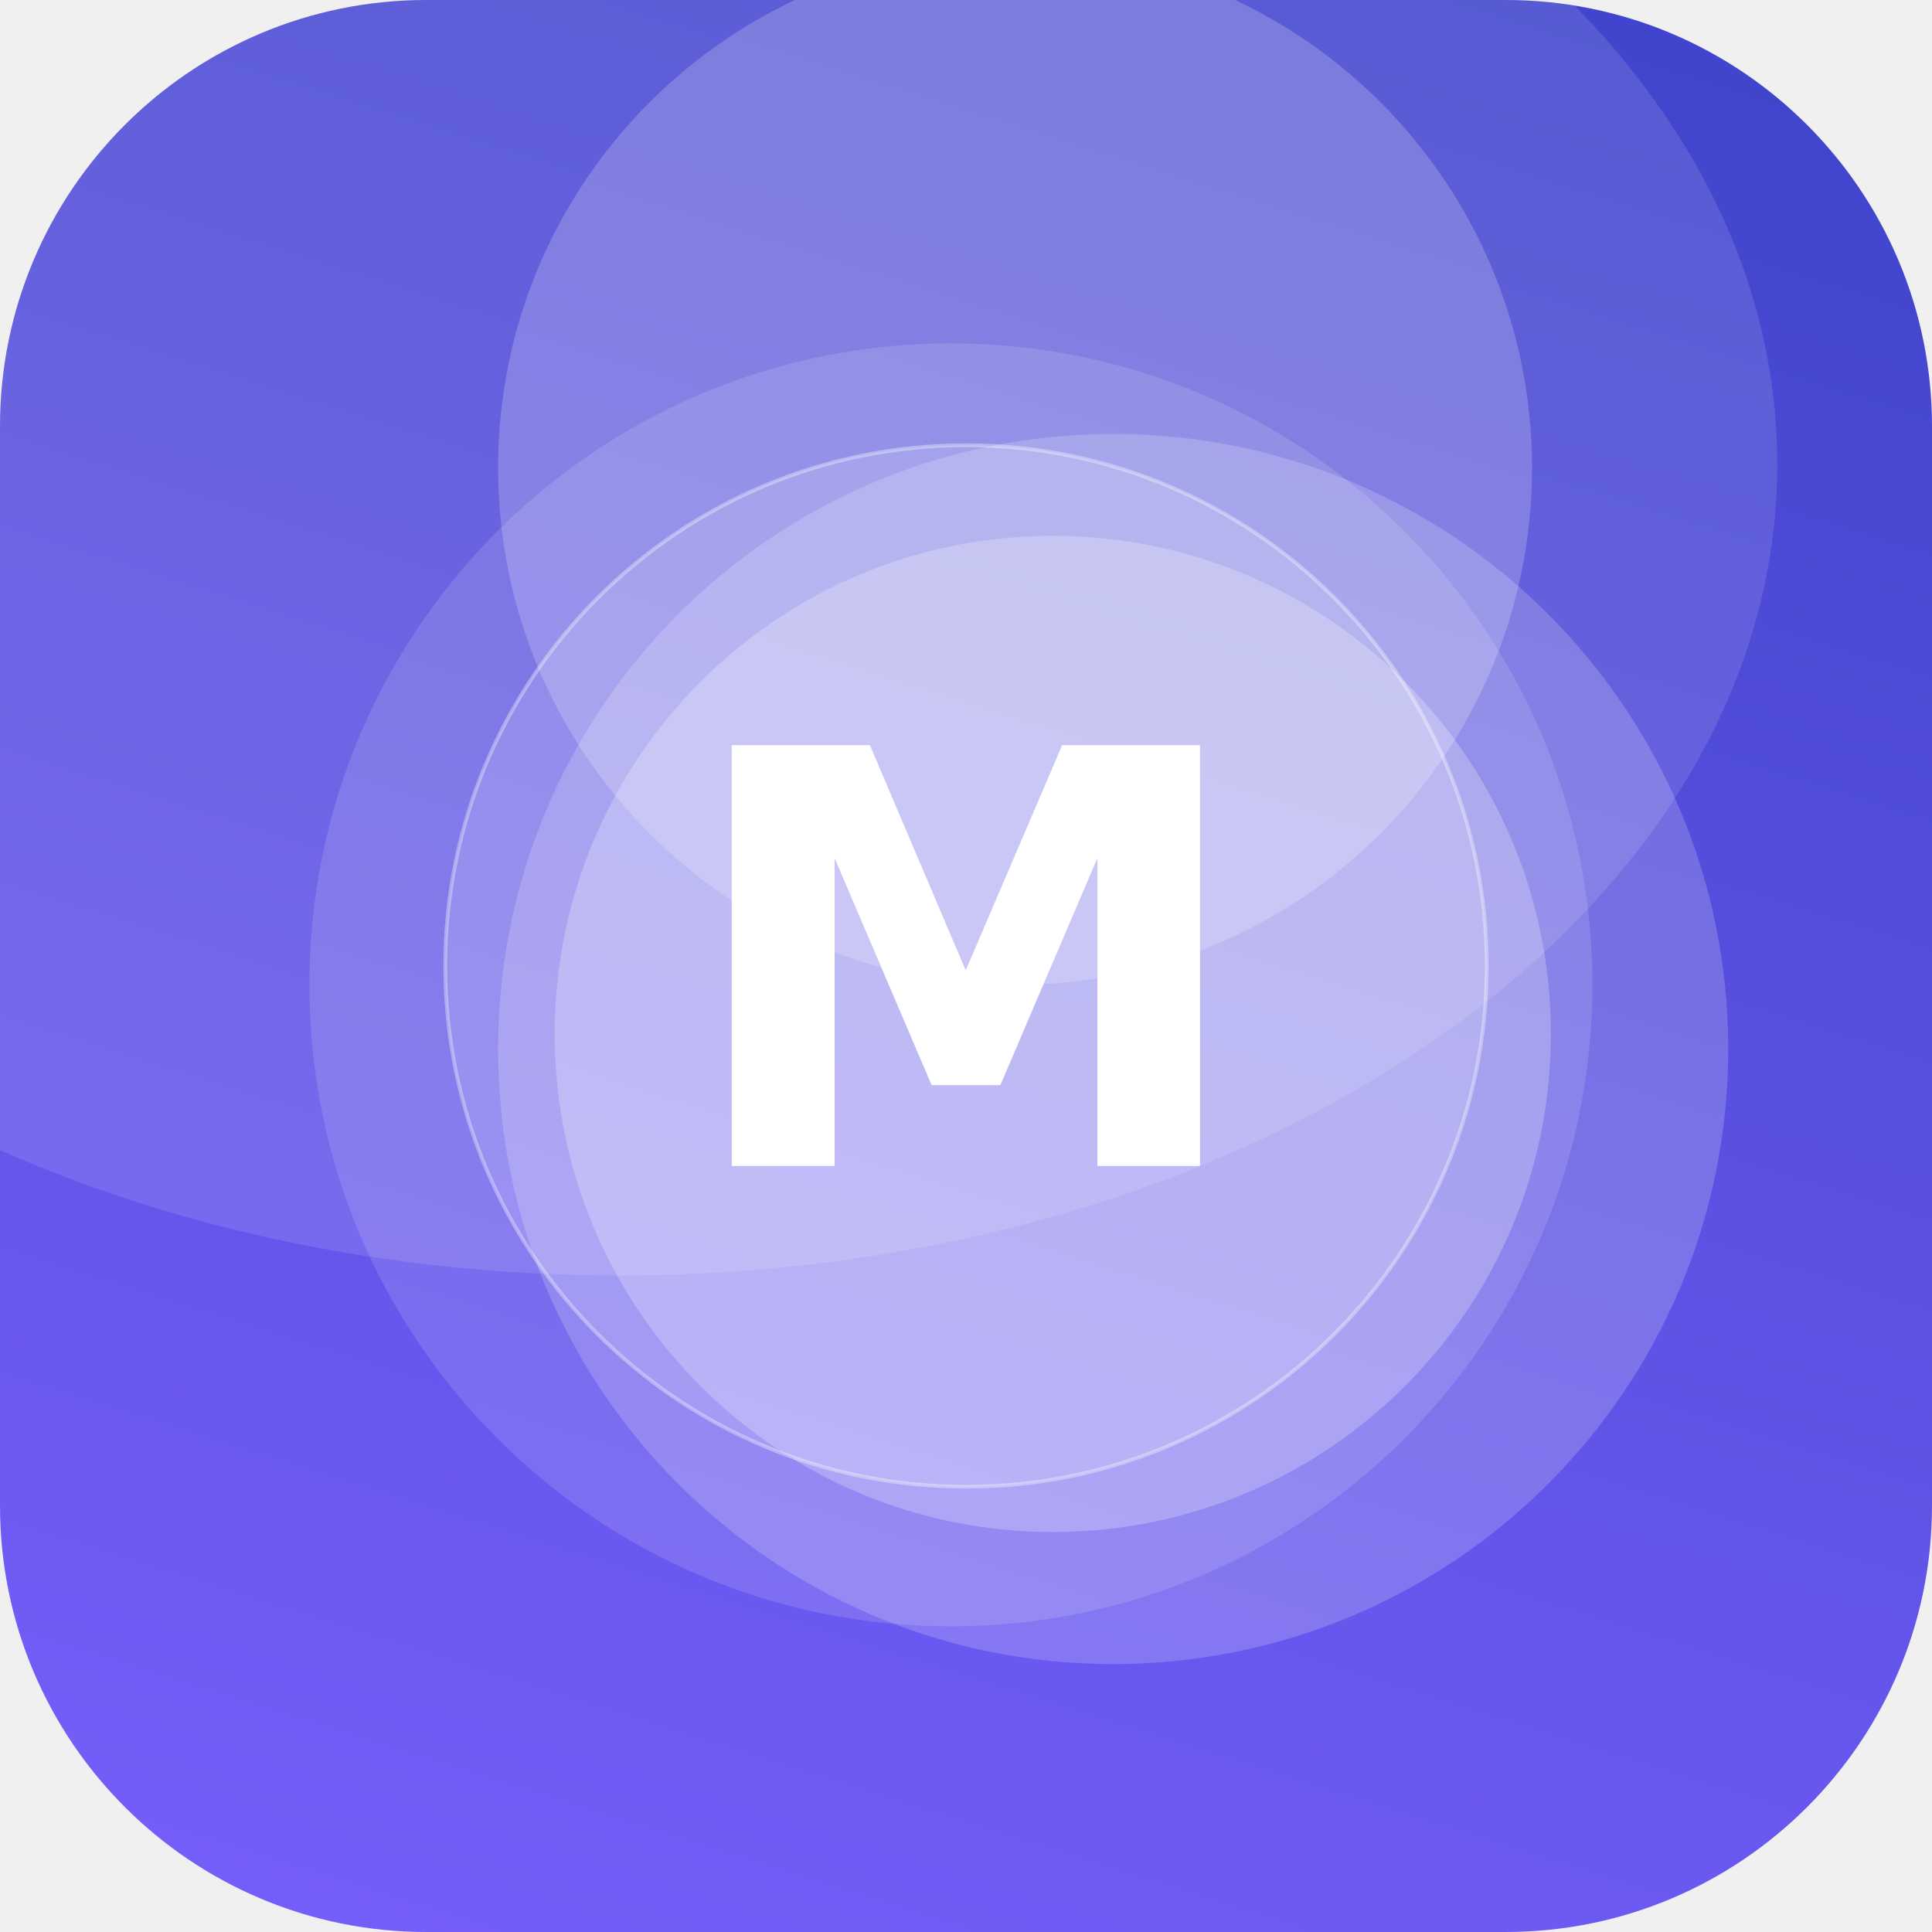
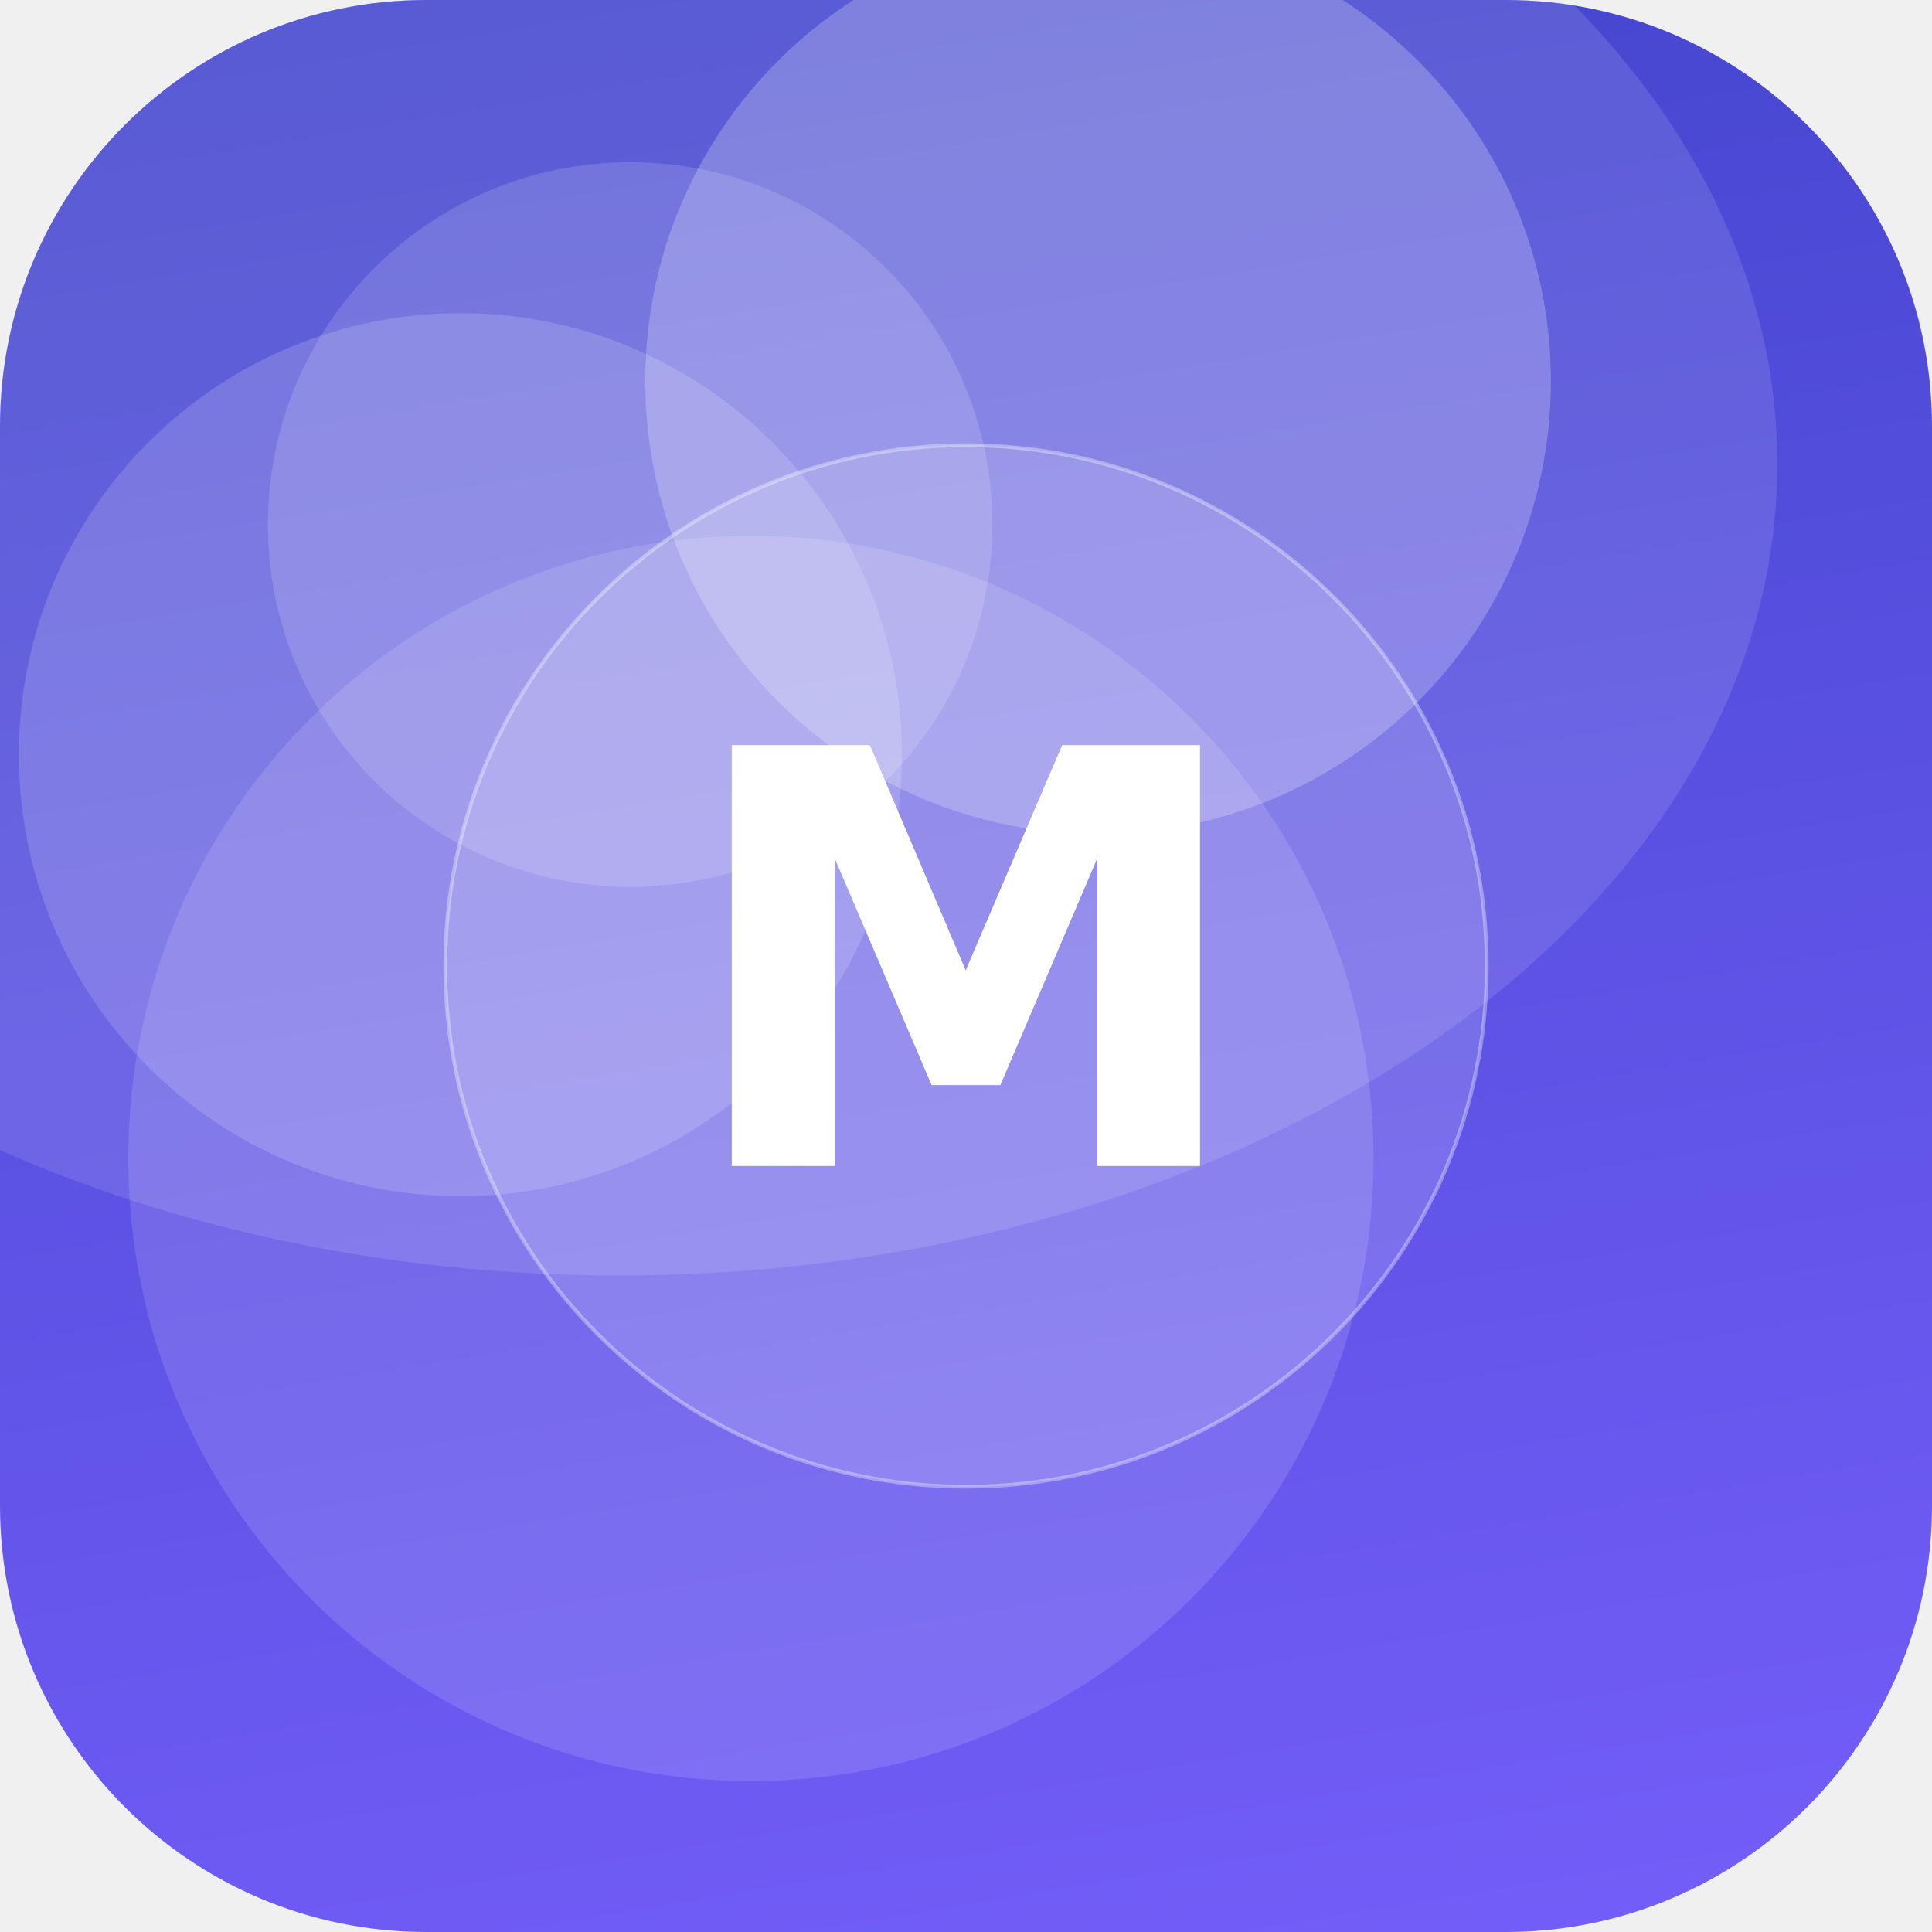
<svg xmlns="http://www.w3.org/2000/svg" width="512" height="512" viewBox="0 0 512 512">
  <defs>
-     <linearGradient id="g" x1="0" y1="0" x2="1" y2="1" gradientTransform="rotate(243 0.5 0.5)">
+     <linearGradient id="g" x1="0" y1="0" x2="1" y2="1" gradientTransform="rotate(216 0.5 0.5)">
      <stop offset="0" stop-color="#7B61FF" />
      <stop offset="1" stop-color="#3A41C6" />
    </linearGradient>
    <clipPath id="c">
      <rect width="512" height="512" rx="113" />
    </clipPath>
  </defs>
  <g clip-path="url(#c)">
    <rect width="512" height="512" fill="url(#g)" />
-     <circle cx="269" cy="124" r="137" fill="#FFFFFF" fill-opacity="0.20" />
-     <circle cx="279" cy="274" r="132" fill="#FFFFFF" fill-opacity="0.24" />
-     <circle cx="252" cy="261" r="170" fill="#FFFFFF" fill-opacity="0.13" />
-     <circle cx="295" cy="278" r="163" fill="#FFFFFF" fill-opacity="0.19" />
+     <circle cx="122" cy="200" r="117" fill="#FFFFFF" fill-opacity="0.16" />
+     <circle cx="167" cy="139" r="96" fill="#FFFFFF" fill-opacity="0.15" />
+     <circle cx="291" cy="101" r="120" fill="#FFFFFF" fill-opacity="0.23" />
+     <circle cx="199" cy="307" r="165" fill="#FFFFFF" fill-opacity="0.13" />
    <ellipse cx="164" cy="123" rx="307" ry="215" fill="#FFFFFF" fill-opacity="0.12" />
    <circle cx="256" cy="256" r="138" fill="#FFFFFF" fill-opacity="0.16" stroke="#FFFFFF" stroke-opacity="0.35" />
    <text x="50%" y="50%" dy="53" text-anchor="middle" font-family="DejaVu Sans, Helvetica, Arial, sans-serif" font-weight="bold" font-size="153" fill="#FFFFFF">M</text>
  </g>
</svg>
